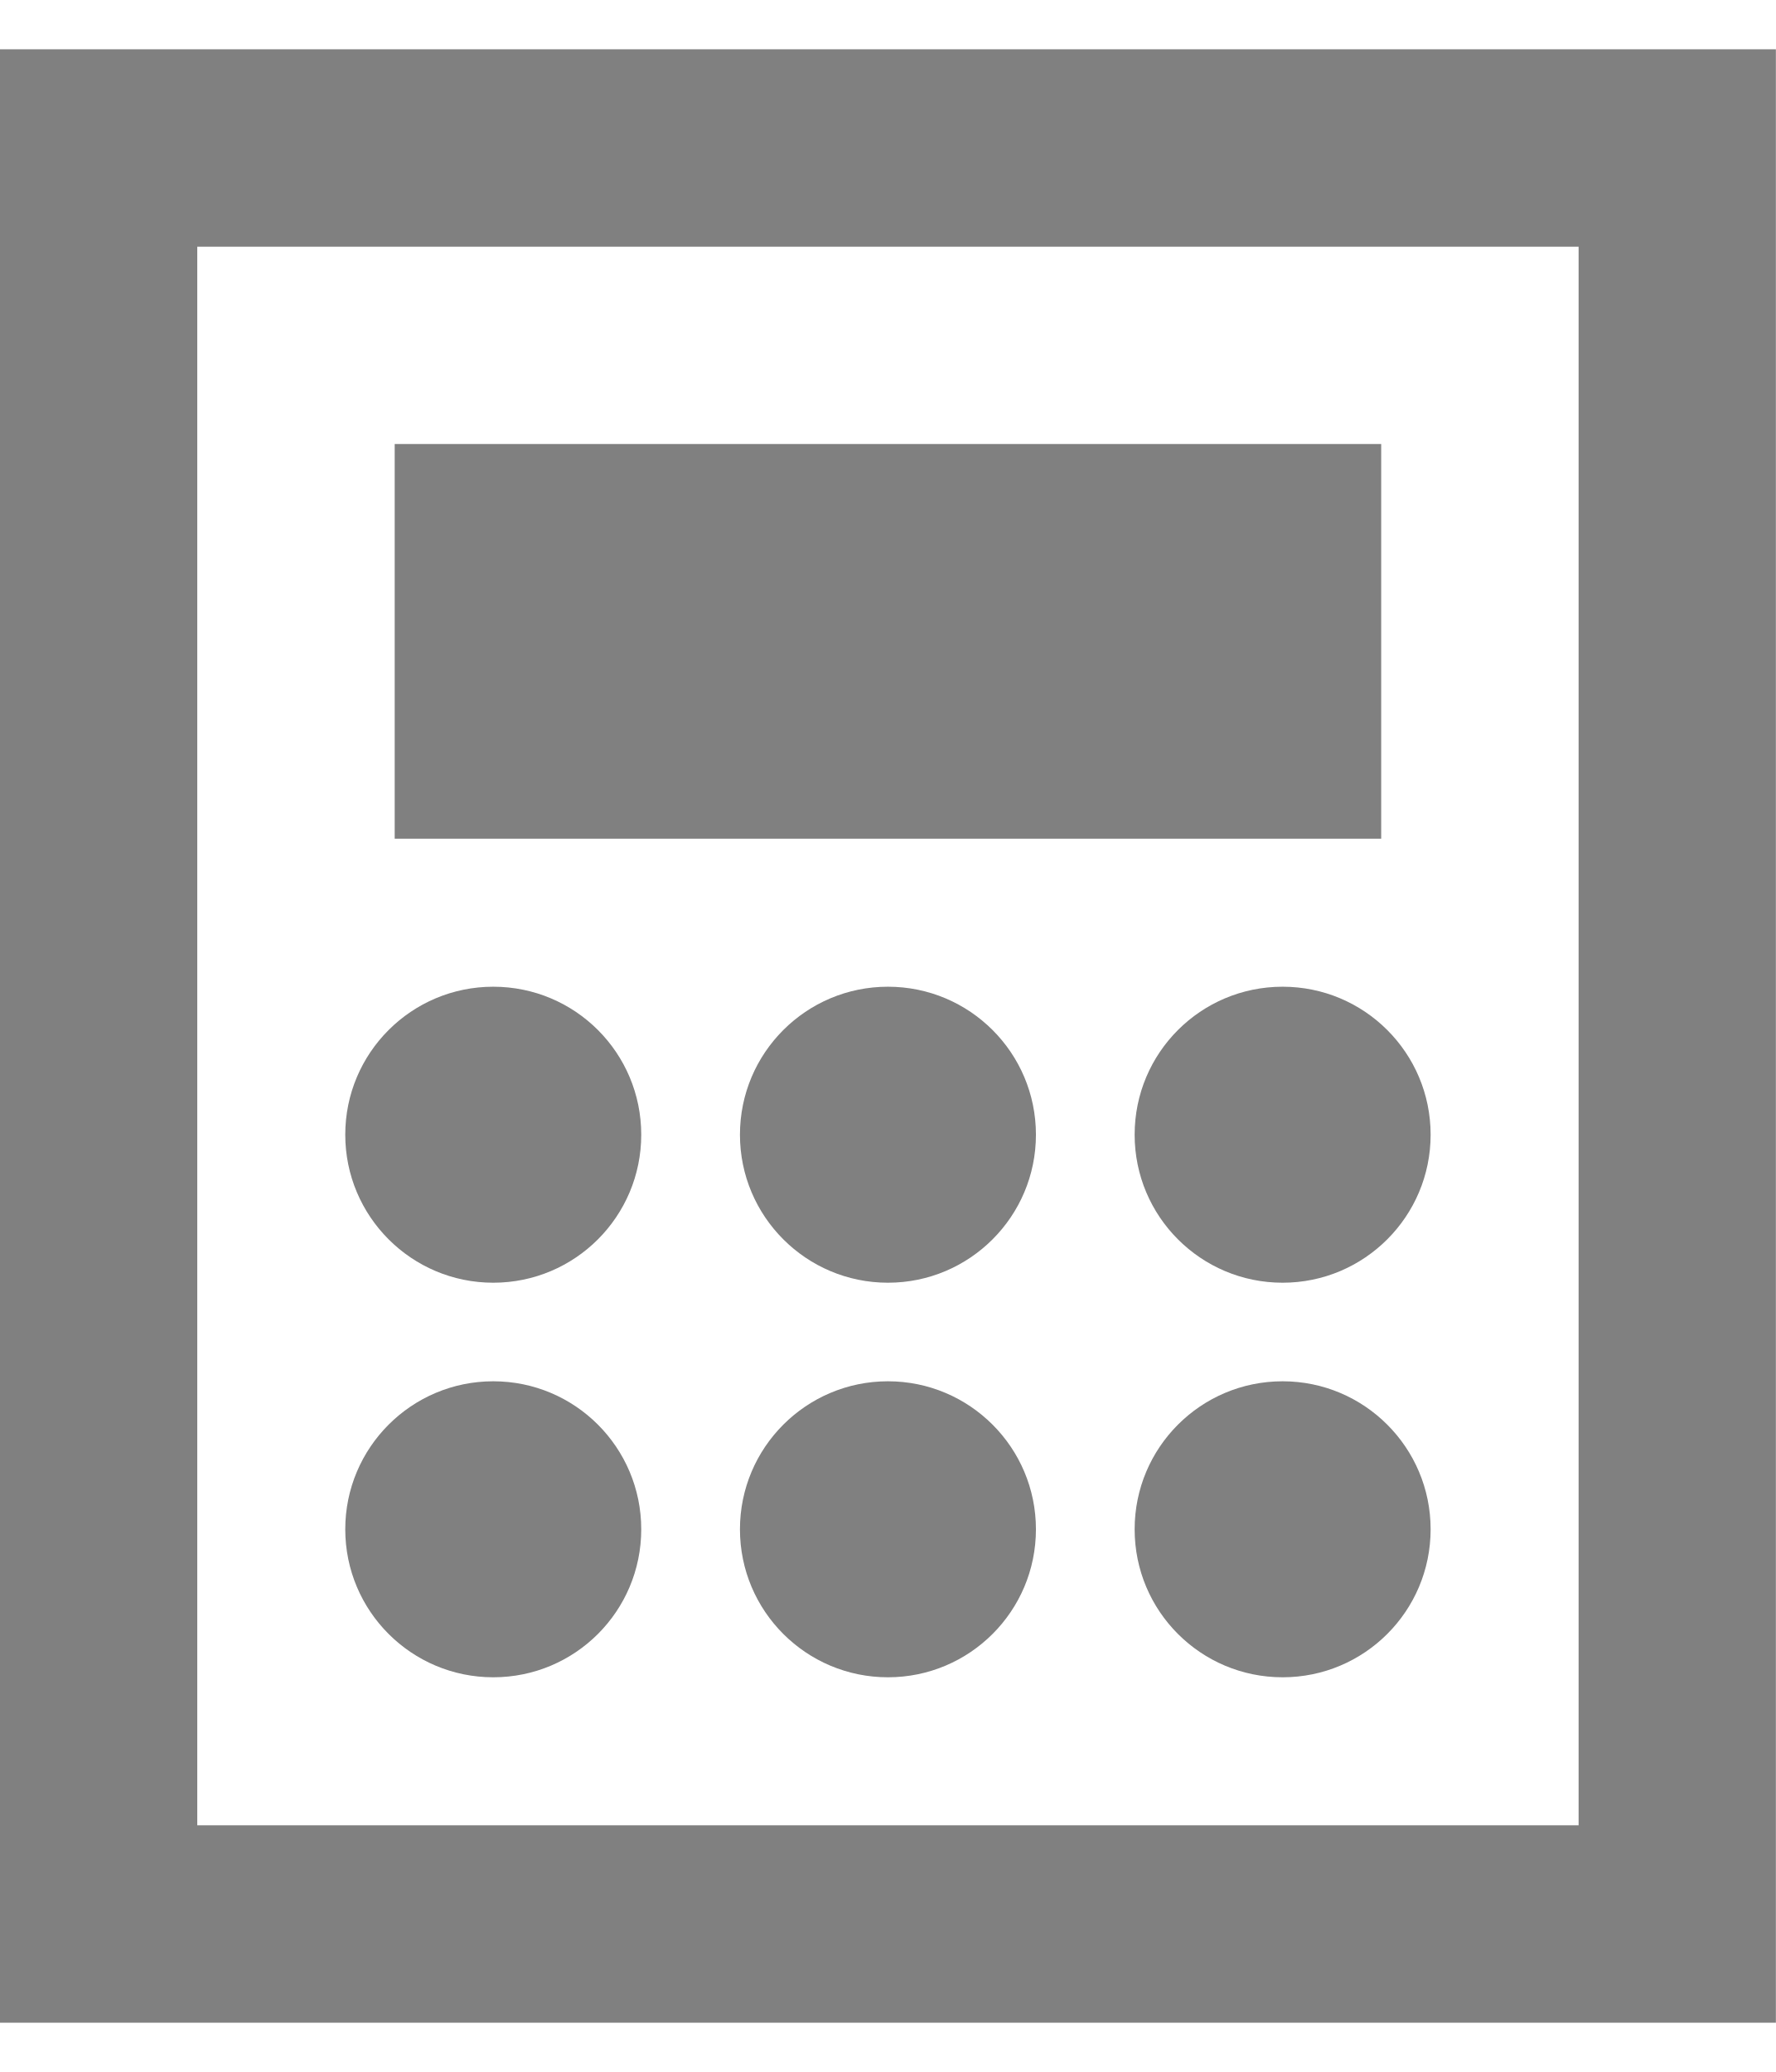
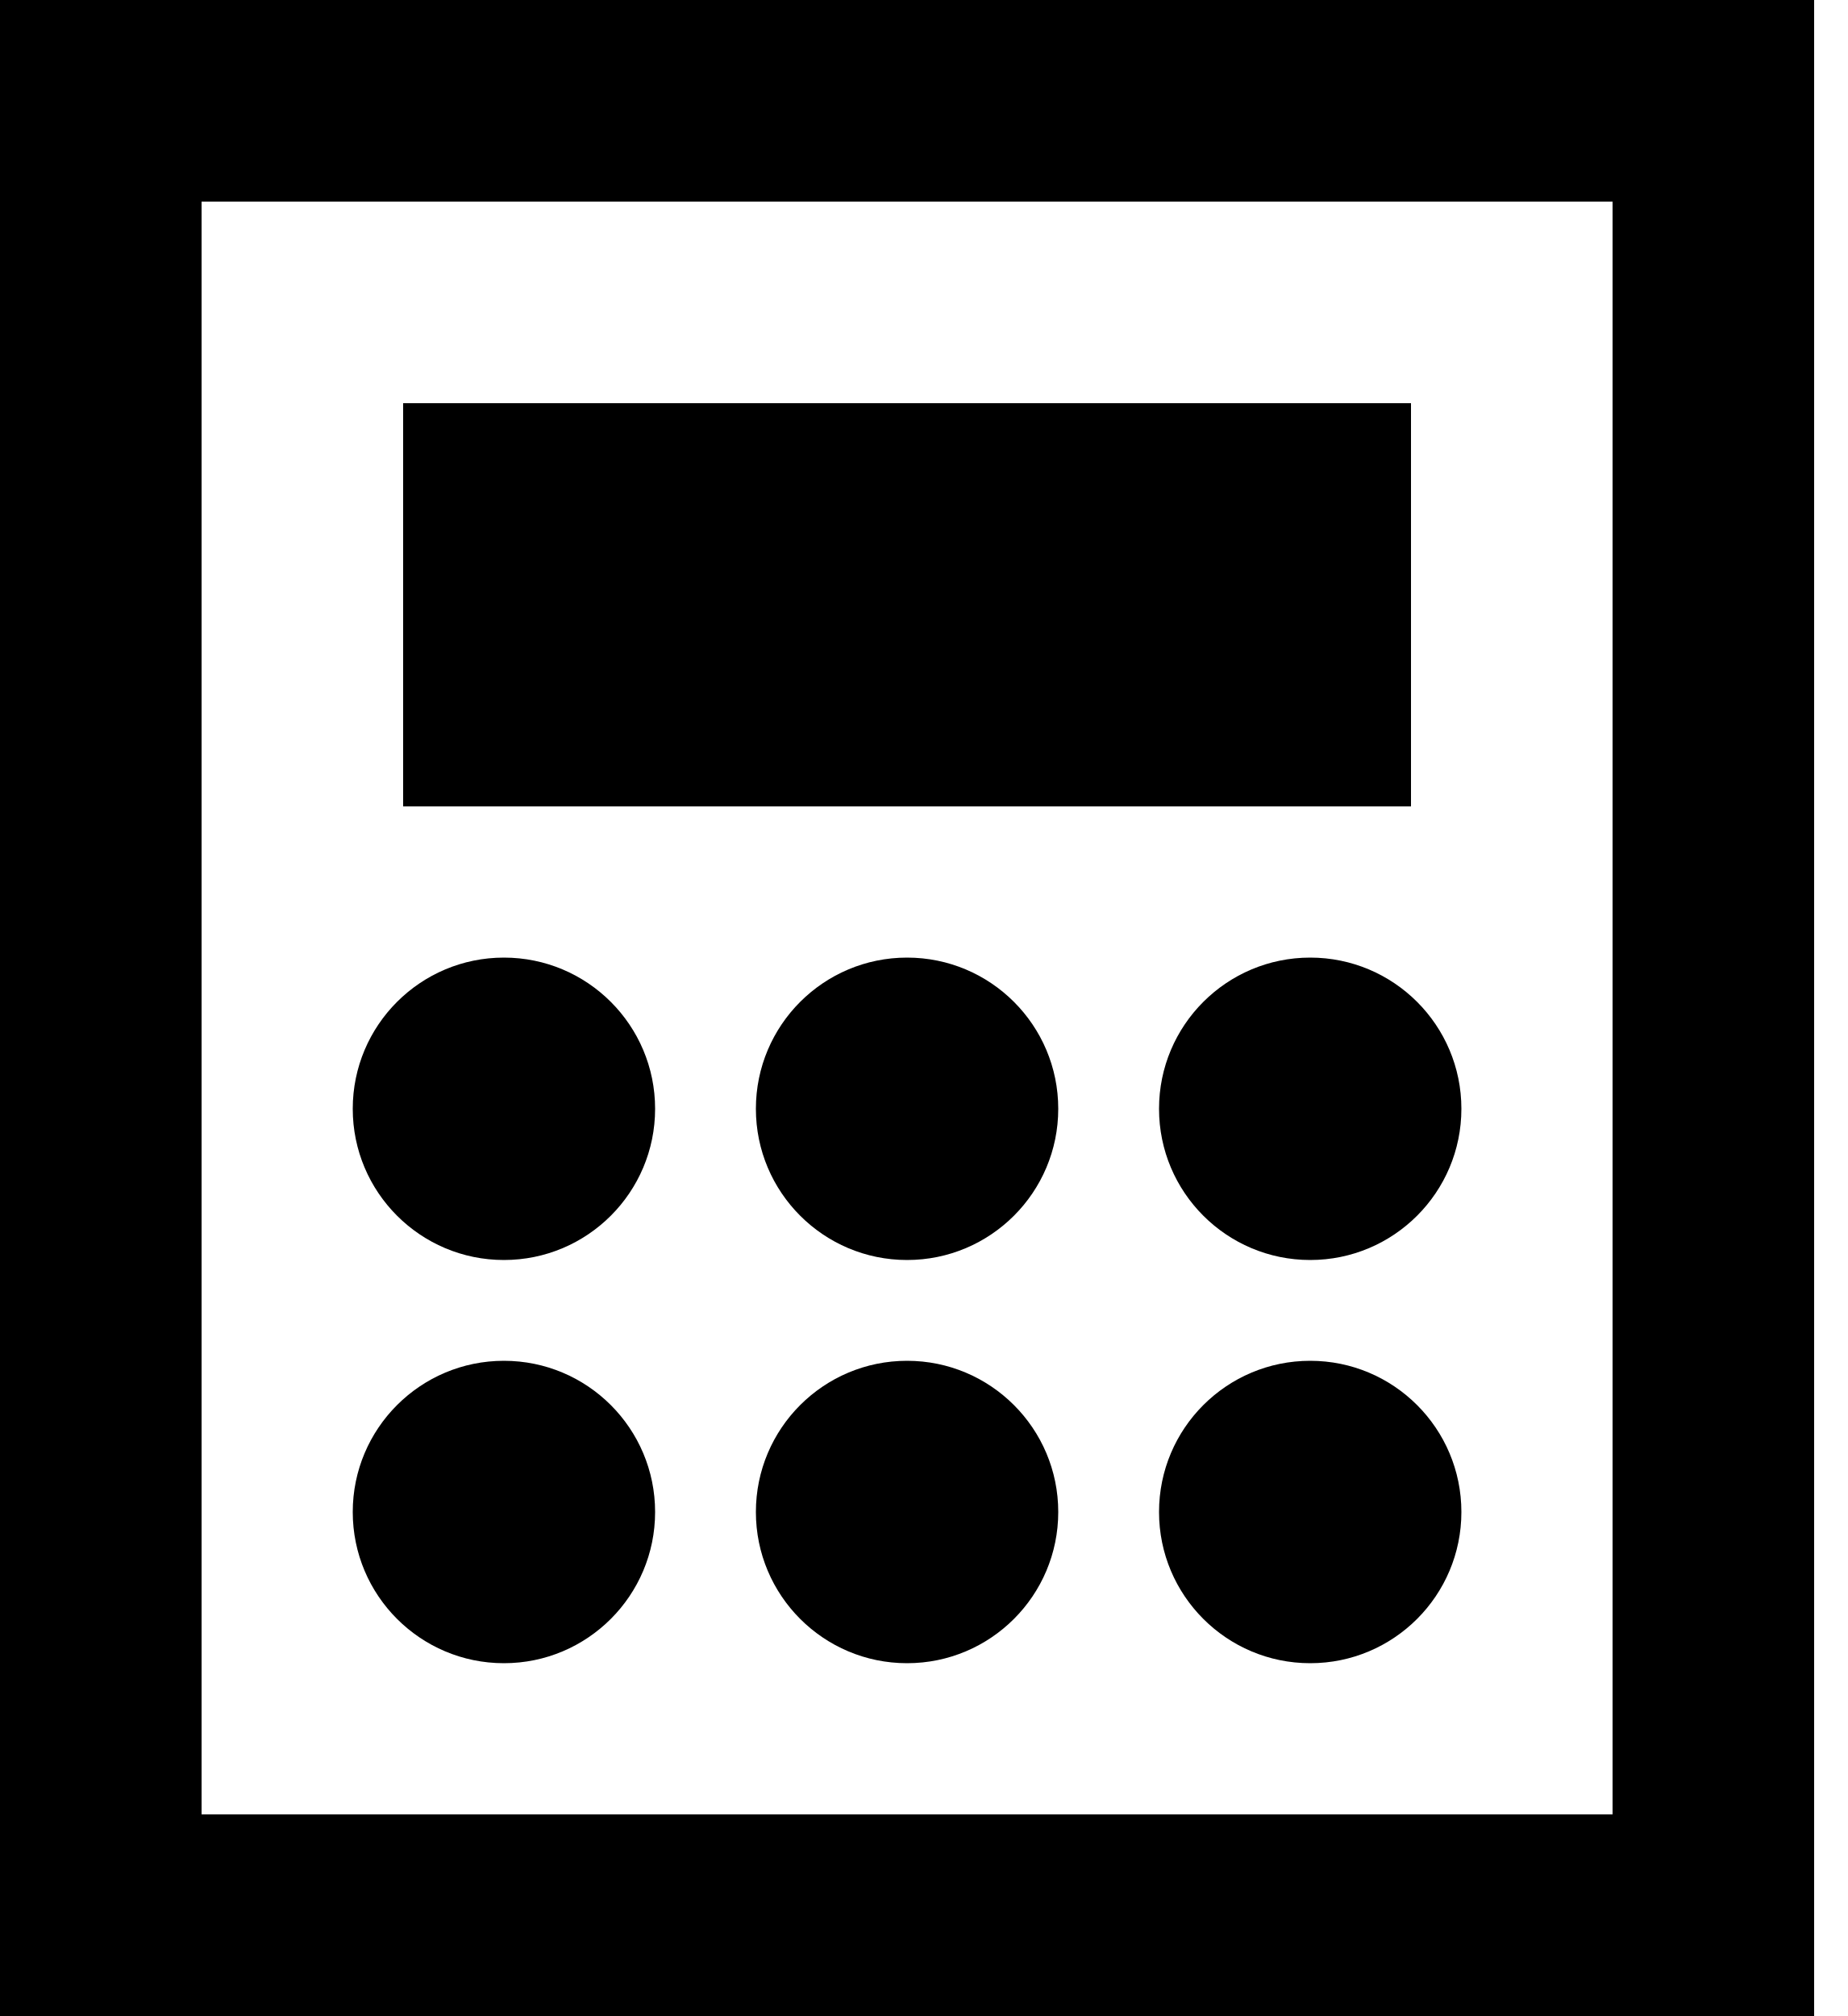
- <svg xmlns="http://www.w3.org/2000/svg" width="12px" height="14px" viewBox="0 0 12 14" version="1.1">
-   <g id="Icons" stroke="none" stroke-width="1" fill="none" fill-rule="evenodd">
-     <g id="Icon/Exchange" transform="translate(-2, -1)" fill="#808080">
-       <path d="M14,1.333 L2,1.333 L2,14.667 L14,14.667 L14,1.333 Z M12.667,13.333 L3.333,13.333 L3.333,2.667 L12.667,2.667 L12.667,13.333 Z M5.333,7.667 C4.781,7.667 4.333,8.114 4.333,8.667 C4.333,9.219 4.781,9.667 5.333,9.667 C5.886,9.667 6.333,9.219 6.333,8.667 C6.333,8.114 5.886,7.667 5.333,7.667 Z M8,7.667 C7.448,7.667 7,8.114 7,8.667 C7,9.219 7.448,9.667 8,9.667 C8.552,9.667 9,9.219 9,8.667 C9,8.114 8.552,7.667 8,7.667 Z M10.667,7.667 C10.114,7.667 9.667,8.114 9.667,8.667 C9.667,9.219 10.114,9.667 10.667,9.667 C11.219,9.667 11.667,9.219 11.667,8.667 C11.667,8.114 11.219,7.667 10.667,7.667 Z M5.333,10.333 C4.781,10.333 4.333,10.781 4.333,11.333 C4.333,11.886 4.781,12.333 5.333,12.333 C5.886,12.333 6.333,11.886 6.333,11.333 C6.333,10.781 5.886,10.333 5.333,10.333 Z M8,10.333 C7.448,10.333 7,10.781 7,11.333 C7,11.886 7.448,12.333 8,12.333 C8.552,12.333 9,11.886 9,11.333 C9,10.781 8.552,10.333 8,10.333 Z M10.667,10.333 C10.114,10.333 9.667,10.781 9.667,11.333 C9.667,11.886 10.114,12.333 10.667,12.333 C11.219,12.333 11.667,11.886 11.667,11.333 C11.667,10.781 11.219,10.333 10.667,10.333 Z M4.667,4 L4.667,6.667 L11.333,6.667 L11.333,4 L4.667,4 Z" id="Shape" />
-     </g>
-   </g>
+ <svg xmlns="http://www.w3.org/2000/svg" width="22px" height="24px" viewBox="0 0 22 24" version="1.1">
+   <path d="M21.6,0 L0,0 L0,24 L21.6,24 L21.6,0 Z M19.2,21.6 L2.4,21.6 L2.4,2.4 L19.2,2.4 L19.2,21.6 Z M6,11.4 C5.006,11.4 4.2,12.206 4.2,13.2 C4.2,14.194 5.006,15 6,15 C6.994,15 7.8,14.194 7.8,13.2 C7.8,12.206 6.994,11.4 6,11.4 Z M10.8,11.4 C9.806,11.4 9,12.206 9,13.2 C9,14.194 9.806,15 10.8,15 C11.794,15 12.6,14.194 12.6,13.2 C12.6,12.206 11.794,11.4 10.8,11.4 Z M15.6,11.4 C14.606,11.4 13.8,12.206 13.8,13.2 C13.8,14.194 14.606,15 15.6,15 C16.594,15 17.4,14.194 17.4,13.2 C17.4,12.206 16.594,11.4 15.6,11.4 Z M6,16.2 C5.006,16.2 4.2,17.006 4.2,18 C4.2,18.994 5.006,19.8 6,19.8 C6.994,19.8 7.8,18.994 7.8,18 C7.8,17.006 6.994,16.2 6,16.2 Z M10.8,16.2 C9.806,16.2 9,17.006 9,18 C9,18.994 9.806,19.8 10.8,19.8 C11.794,19.8 12.6,18.994 12.6,18 C12.6,17.006 11.794,16.2 10.8,16.2 Z M15.6,16.2 C14.606,16.2 13.8,17.006 13.8,18 C13.8,18.994 14.606,19.8 15.6,19.8 C16.594,19.8 17.4,18.994 17.4,18 C17.4,17.006 16.594,16.2 15.6,16.2 Z M4.8,4.8 L4.8,9.6 L16.8,9.6 L16.8,4.8 L4.8,4.8 Z" />
</svg>
